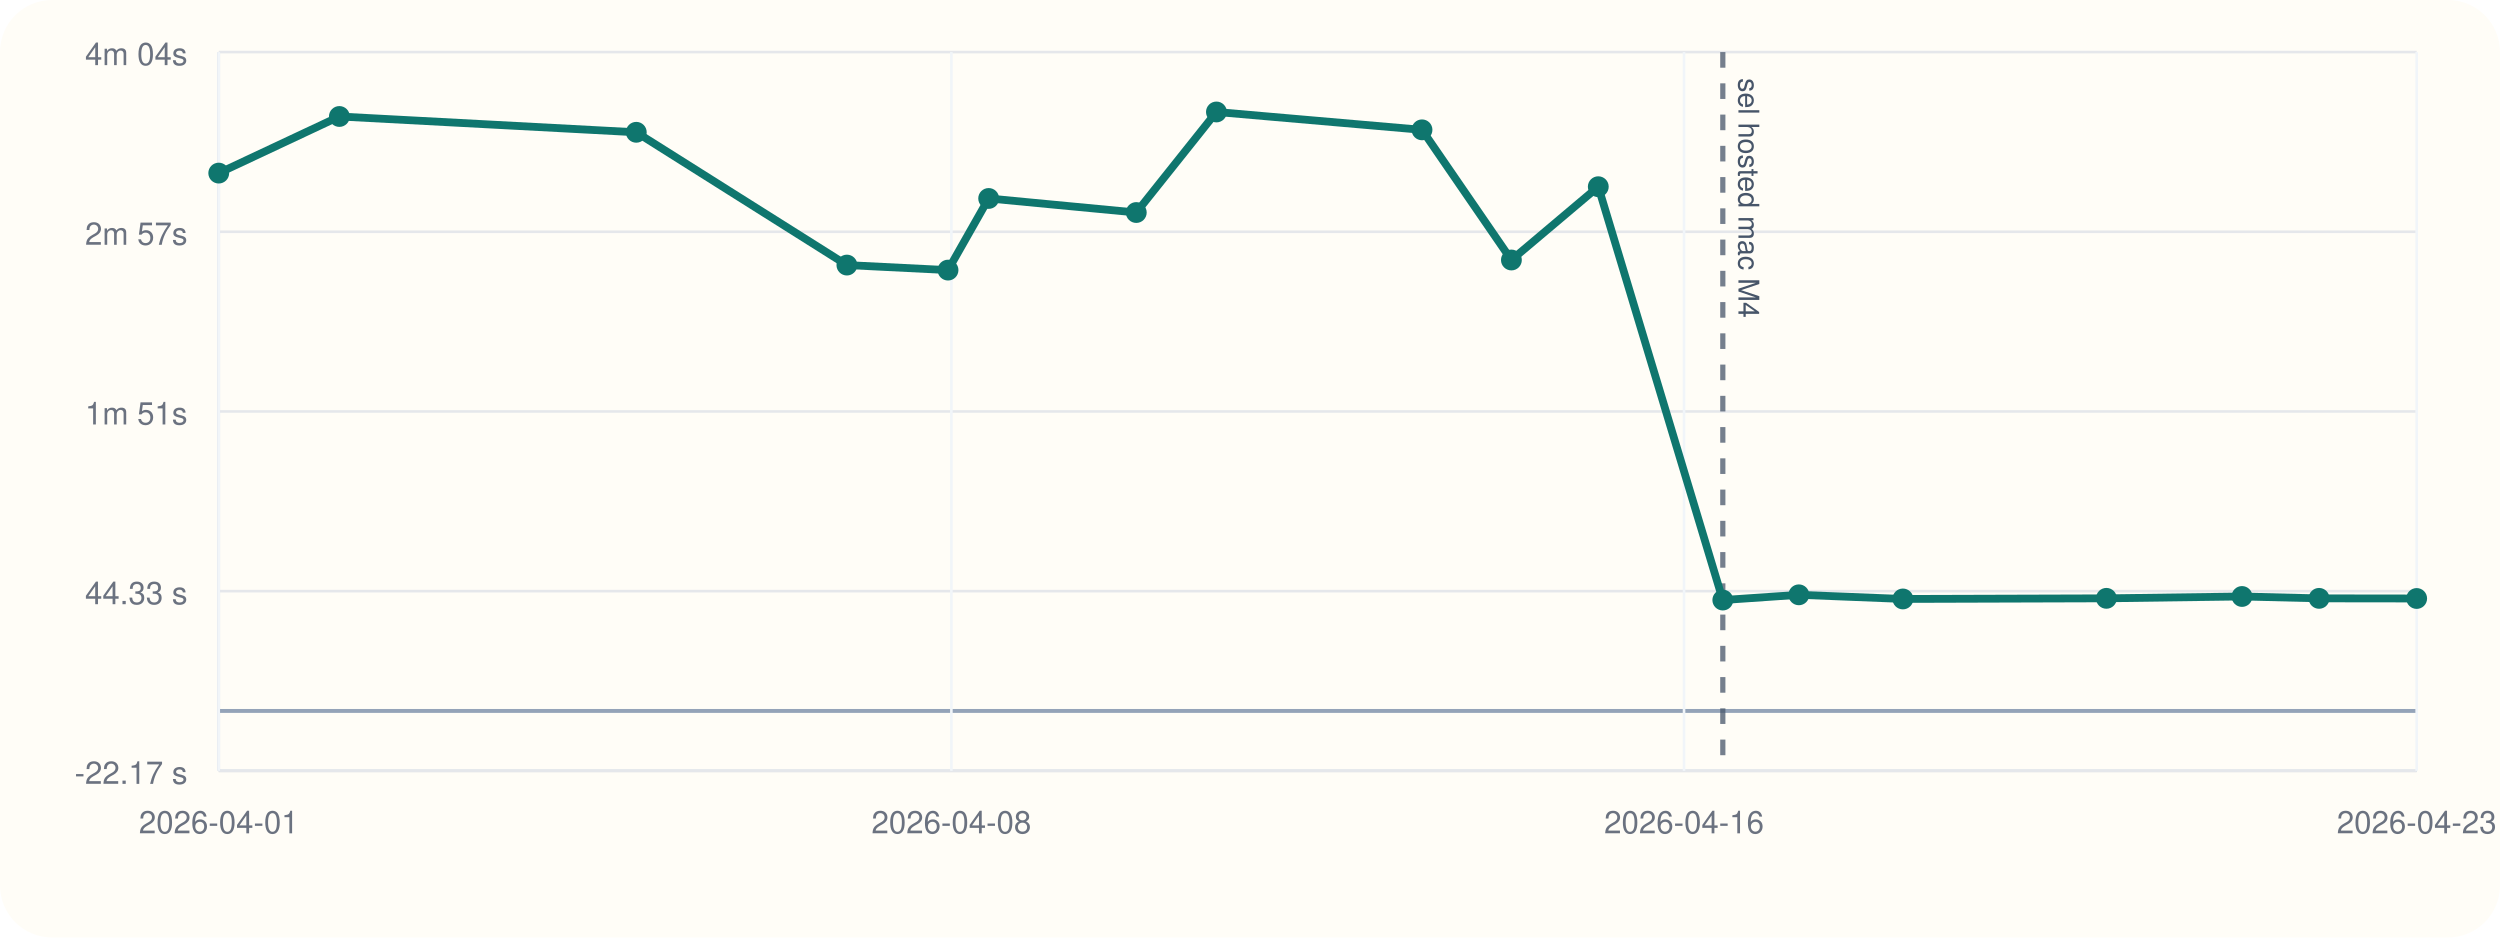
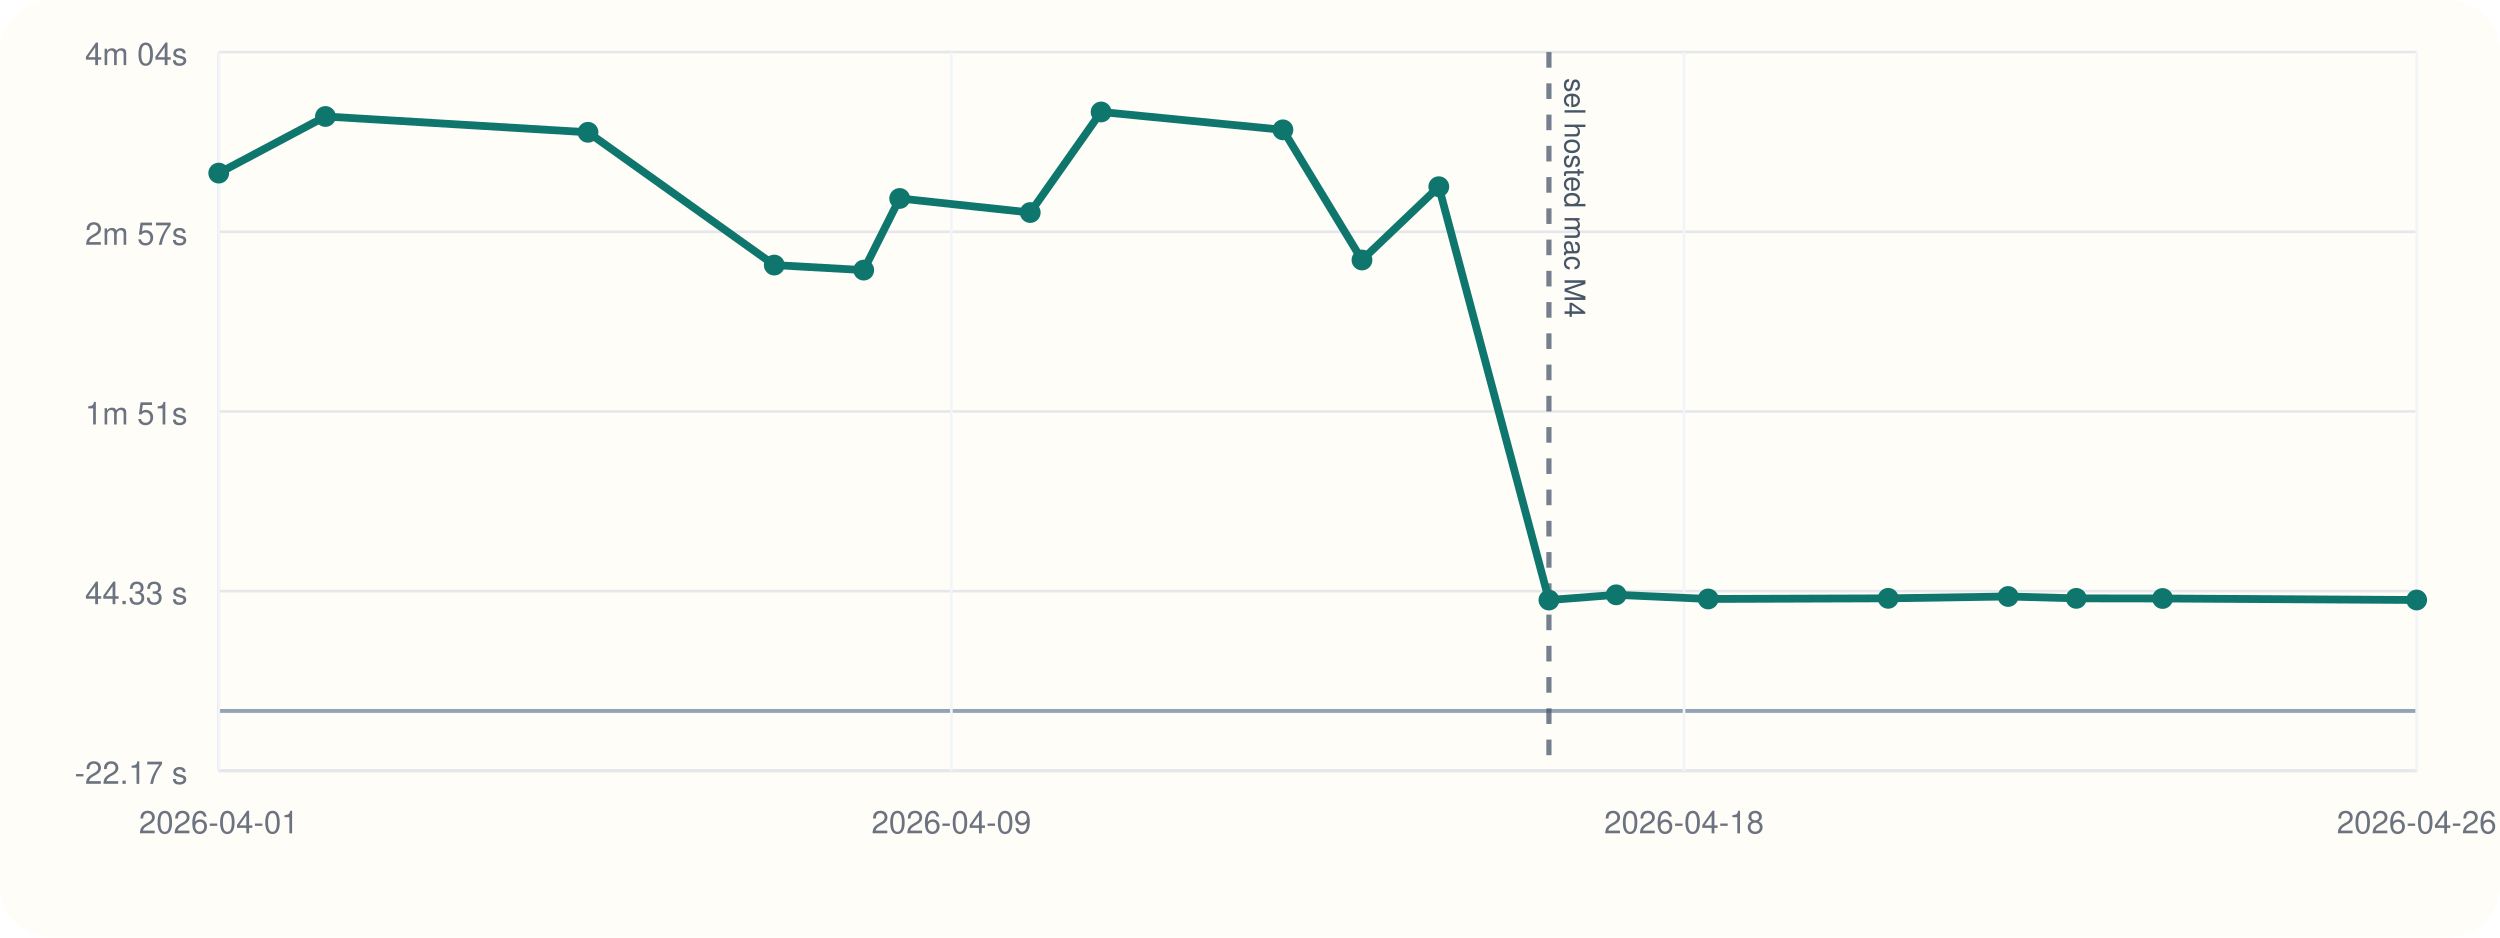
<svg xmlns="http://www.w3.org/2000/svg" viewBox="0 0 960 360">
  <rect width="960" height="360" rx="20" fill="#fffdf7" />
  <line x1="84" y1="296" x2="928" y2="296" stroke="#cbd5e1" stroke-width="1" />
  <line x1="84" y1="20" x2="84" y2="296" stroke="#cbd5e1" stroke-width="1" />
  <line x1="84" y1="273.00" x2="928" y2="273.00" stroke="#94a3b8" stroke-width="1.5" />
  <line x1="84" y1="296.00" x2="928" y2="296.00" stroke="#e5e7eb" stroke-width="1" />
  <text x="72" y="301.00" text-anchor="end" font-size="12" font-family="Helvetica, Arial, sans-serif" fill="#6b7280">-22.17 s</text>
  <line x1="84" y1="227.00" x2="928" y2="227.00" stroke="#e5e7eb" stroke-width="1" />
  <text x="72" y="232.00" text-anchor="end" font-size="12" font-family="Helvetica, Arial, sans-serif" fill="#6b7280">44.33 s</text>
  <line x1="84" y1="158.00" x2="928" y2="158.00" stroke="#e5e7eb" stroke-width="1" />
  <text x="72" y="163.00" text-anchor="end" font-size="12" font-family="Helvetica, Arial, sans-serif" fill="#6b7280">1m 51s</text>
  <line x1="84" y1="89.00" x2="928" y2="89.00" stroke="#e5e7eb" stroke-width="1" />
  <text x="72" y="94.00" text-anchor="end" font-size="12" font-family="Helvetica, Arial, sans-serif" fill="#6b7280">2m 57s</text>
  <line x1="84" y1="20.00" x2="928" y2="20.00" stroke="#e5e7eb" stroke-width="1" />
  <text x="72" y="25.00" text-anchor="end" font-size="12" font-family="Helvetica, Arial, sans-serif" fill="#6b7280">4m 04s</text>
  <line x1="84.00" y1="20" x2="84.00" y2="296" stroke="#f1f5f9" stroke-width="1" />
  <text x="84.00" y="320" text-anchor="middle" font-size="12" font-family="Helvetica, Arial, sans-serif" fill="#6b7280">2026-04-01</text>
  <line x1="365.33" y1="20" x2="365.33" y2="296" stroke="#f1f5f9" stroke-width="1" />
-   <text x="365.33" y="320" text-anchor="middle" font-size="12" font-family="Helvetica, Arial, sans-serif" fill="#6b7280">2026-04-08</text>
+   <text x="365.33" y="320" text-anchor="middle" font-size="12" font-family="Helvetica, Arial, sans-serif" fill="#6b7280">2026-04-09</text>
  <line x1="646.67" y1="20" x2="646.67" y2="296" stroke="#f1f5f9" stroke-width="1" />
-   <text x="646.67" y="320" text-anchor="middle" font-size="12" font-family="Helvetica, Arial, sans-serif" fill="#6b7280">2026-04-16</text>
+   <text x="646.67" y="320" text-anchor="middle" font-size="12" font-family="Helvetica, Arial, sans-serif" fill="#6b7280">2026-04-18</text>
  <line x1="928.00" y1="20" x2="928.00" y2="296" stroke="#f1f5f9" stroke-width="1" />
-   <text x="928.00" y="320" text-anchor="middle" font-size="12" font-family="Helvetica, Arial, sans-serif" fill="#6b7280">2026-04-23</text>
-   <line x1="661.56" y1="20" x2="661.56" y2="296" stroke="#475569" stroke-width="2" stroke-dasharray="6 6" opacity="0.75" />
-   <text x="667.56" y="30" transform="rotate(90 667.56 30)" font-size="11" font-family="Helvetica, Arial, sans-serif" fill="#475569">sel hosted mac M4</text>
-   <polyline fill="none" stroke="#0f766e" stroke-width="3" points="84.00,66.47 130.32,44.73 244.33,50.80 325.21,101.79 364.04,103.72 379.65,76.21 436.33,81.61 467.11,43.00 546.05,49.86 580.38,99.84 613.74,71.70 661.56,230.42 690.76,228.41 730.71,230.00 808.86,229.76 860.93,229.05 890.52,229.77 928.00,229.82" />
+   <text x="928.00" y="320" text-anchor="middle" font-size="12" font-family="Helvetica, Arial, sans-serif" fill="#6b7280">2026-04-26</text>
+   <line x1="594.79" y1="20" x2="594.79" y2="296" stroke="#475569" stroke-width="2" stroke-dasharray="6 6" opacity="0.75" />
+   <text x="600.79" y="30" transform="rotate(90 600.79 30)" font-size="11" font-family="Helvetica, Arial, sans-serif" fill="#475569">sel hosted mac M4</text>
+   <polyline fill="none" stroke="#0f766e" stroke-width="3" points="84.00,66.47 124.97,44.73 225.79,50.80 297.32,101.79 331.67,103.72 345.48,76.21 395.61,81.61 422.82,43.00 492.64,49.86 523.00,99.84 552.50,71.70 594.79,230.42 620.62,228.41 655.95,230.00 725.07,229.76 771.12,229.05 797.29,229.77 830.43,229.82 928.00,230.40" />
  <circle cx="84.00" cy="66.47" r="4" fill="#0f766e" />
-   <circle cx="130.32" cy="44.73" r="4" fill="#0f766e" />
-   <circle cx="244.33" cy="50.80" r="4" fill="#0f766e" />
-   <circle cx="325.21" cy="101.79" r="4" fill="#0f766e" />
-   <circle cx="364.04" cy="103.72" r="4" fill="#0f766e" />
-   <circle cx="379.65" cy="76.21" r="4" fill="#0f766e" />
-   <circle cx="436.33" cy="81.61" r="4" fill="#0f766e" />
-   <circle cx="467.11" cy="43.00" r="4" fill="#0f766e" />
-   <circle cx="546.05" cy="49.86" r="4" fill="#0f766e" />
-   <circle cx="580.38" cy="99.84" r="4" fill="#0f766e" />
-   <circle cx="613.74" cy="71.70" r="4" fill="#0f766e" />
-   <circle cx="661.56" cy="230.42" r="4" fill="#0f766e" />
-   <circle cx="690.76" cy="228.41" r="4" fill="#0f766e" />
-   <circle cx="730.71" cy="230.00" r="4" fill="#0f766e" />
-   <circle cx="808.86" cy="229.76" r="4" fill="#0f766e" />
-   <circle cx="860.93" cy="229.05" r="4" fill="#0f766e" />
-   <circle cx="890.52" cy="229.77" r="4" fill="#0f766e" />
-   <circle cx="928.00" cy="229.82" r="4" fill="#0f766e" />
+   <circle cx="124.97" cy="44.73" r="4" fill="#0f766e" />
+   <circle cx="225.79" cy="50.80" r="4" fill="#0f766e" />
+   <circle cx="297.32" cy="101.79" r="4" fill="#0f766e" />
+   <circle cx="331.67" cy="103.72" r="4" fill="#0f766e" />
+   <circle cx="345.48" cy="76.21" r="4" fill="#0f766e" />
+   <circle cx="395.61" cy="81.61" r="4" fill="#0f766e" />
+   <circle cx="422.82" cy="43.00" r="4" fill="#0f766e" />
+   <circle cx="492.64" cy="49.86" r="4" fill="#0f766e" />
+   <circle cx="523.00" cy="99.84" r="4" fill="#0f766e" />
+   <circle cx="552.50" cy="71.70" r="4" fill="#0f766e" />
+   <circle cx="594.79" cy="230.42" r="4" fill="#0f766e" />
+   <circle cx="620.62" cy="228.41" r="4" fill="#0f766e" />
+   <circle cx="655.95" cy="230.00" r="4" fill="#0f766e" />
+   <circle cx="725.07" cy="229.76" r="4" fill="#0f766e" />
+   <circle cx="771.12" cy="229.05" r="4" fill="#0f766e" />
+   <circle cx="797.29" cy="229.77" r="4" fill="#0f766e" />
+   <circle cx="830.43" cy="229.82" r="4" fill="#0f766e" />
+   <circle cx="928.00" cy="230.40" r="4" fill="#0f766e" />
</svg>
